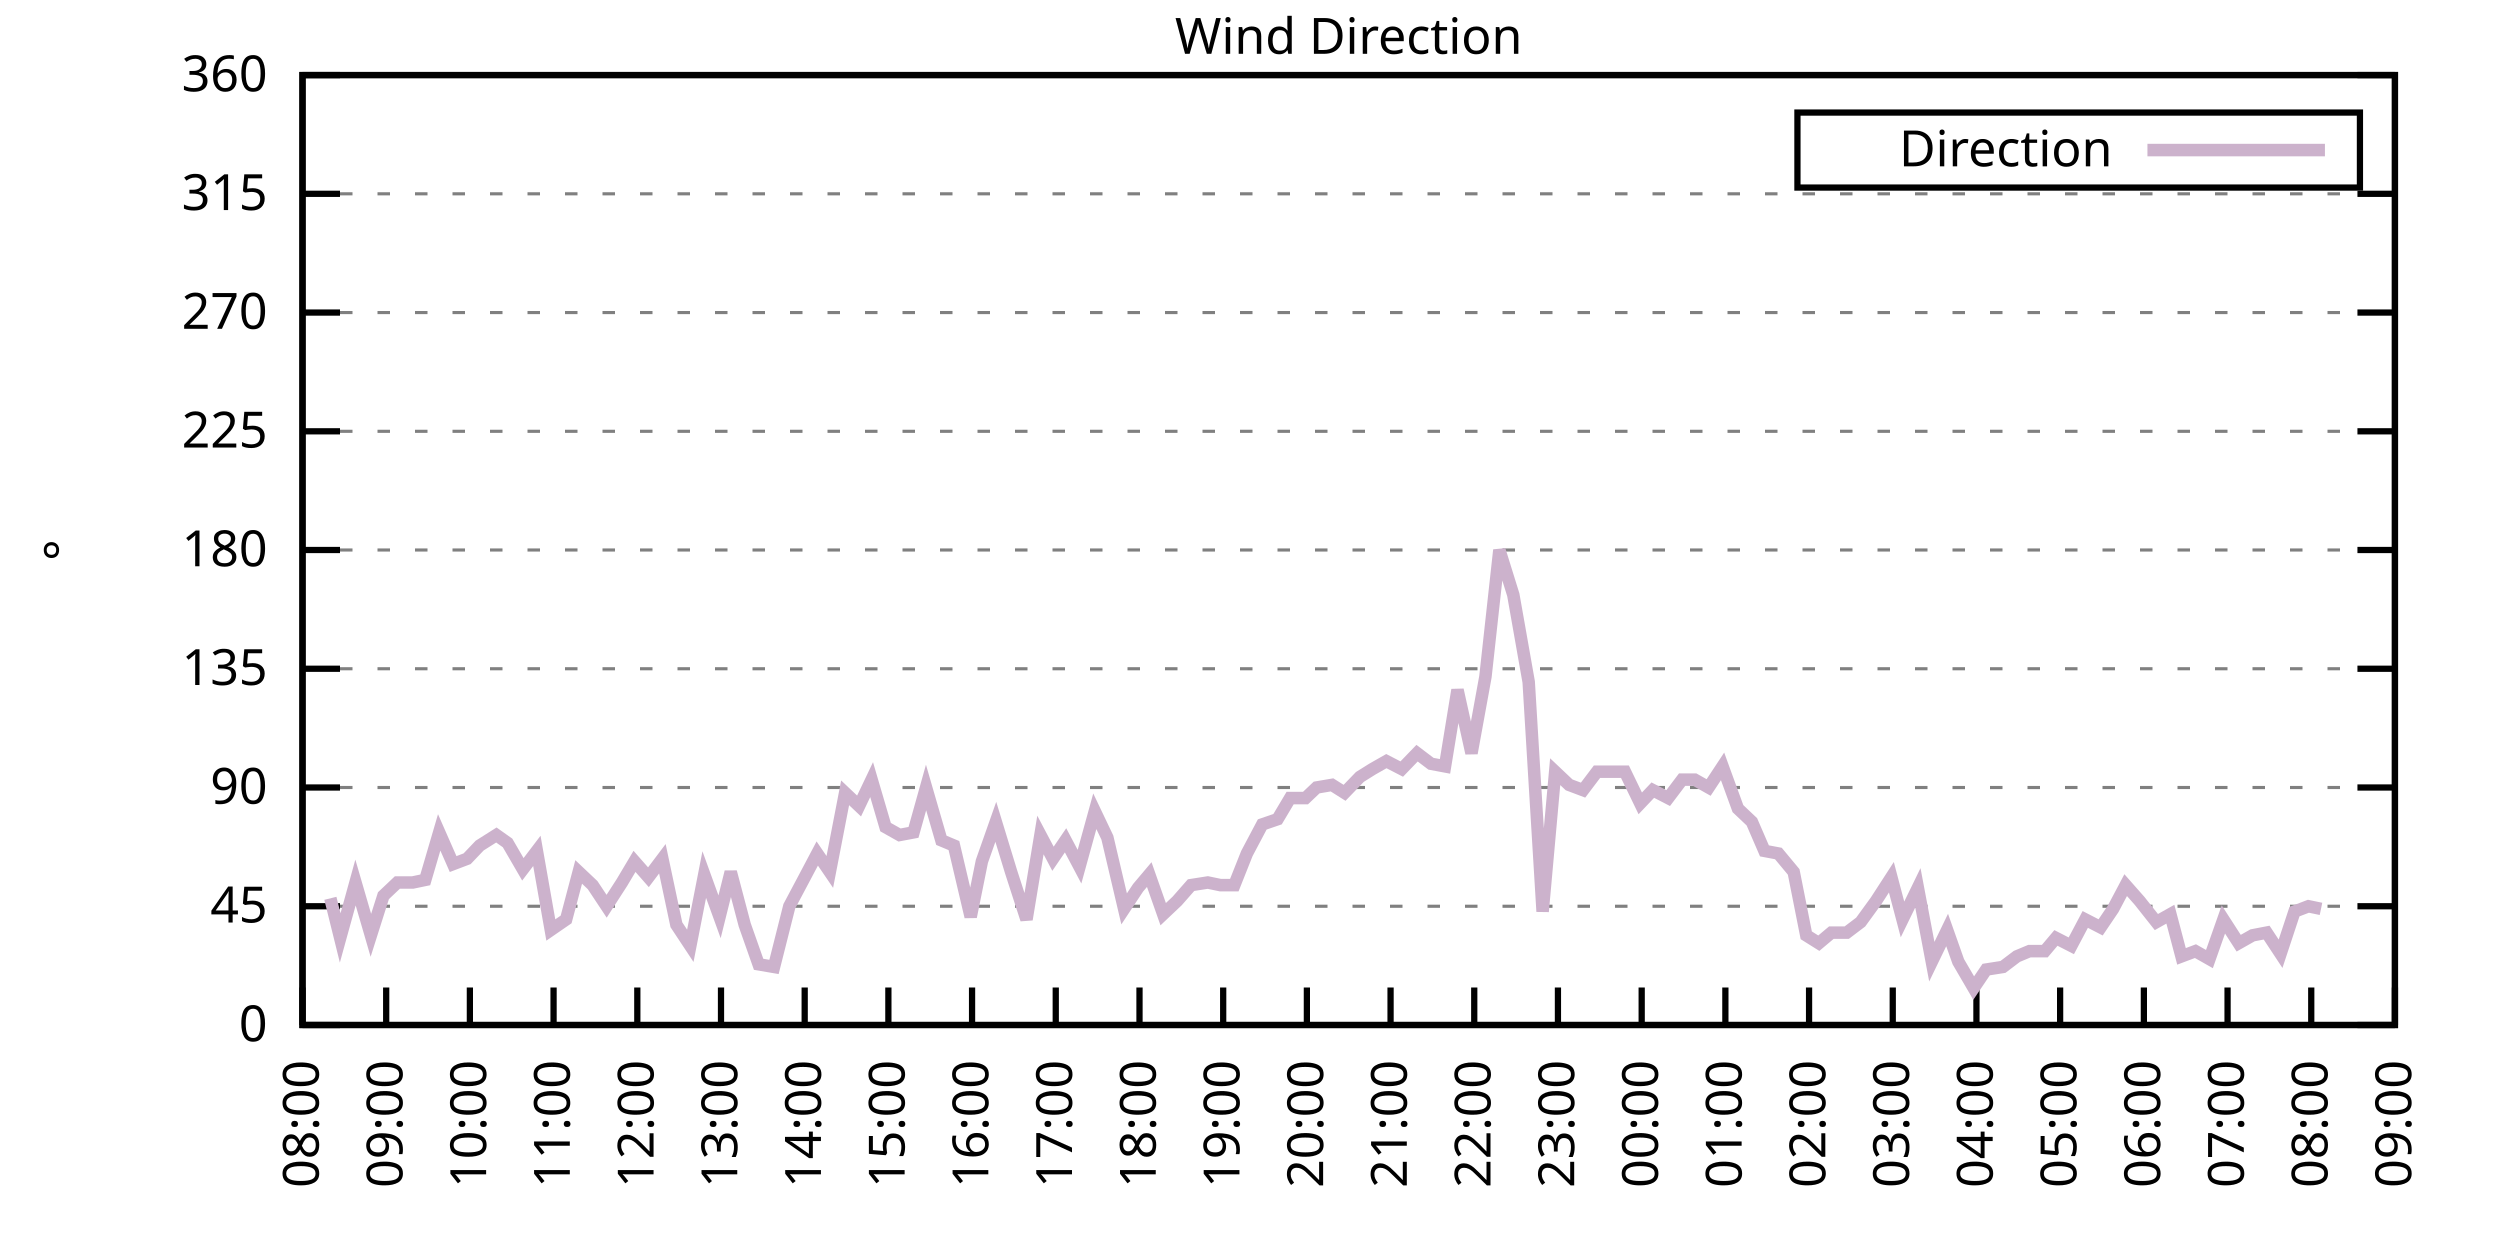
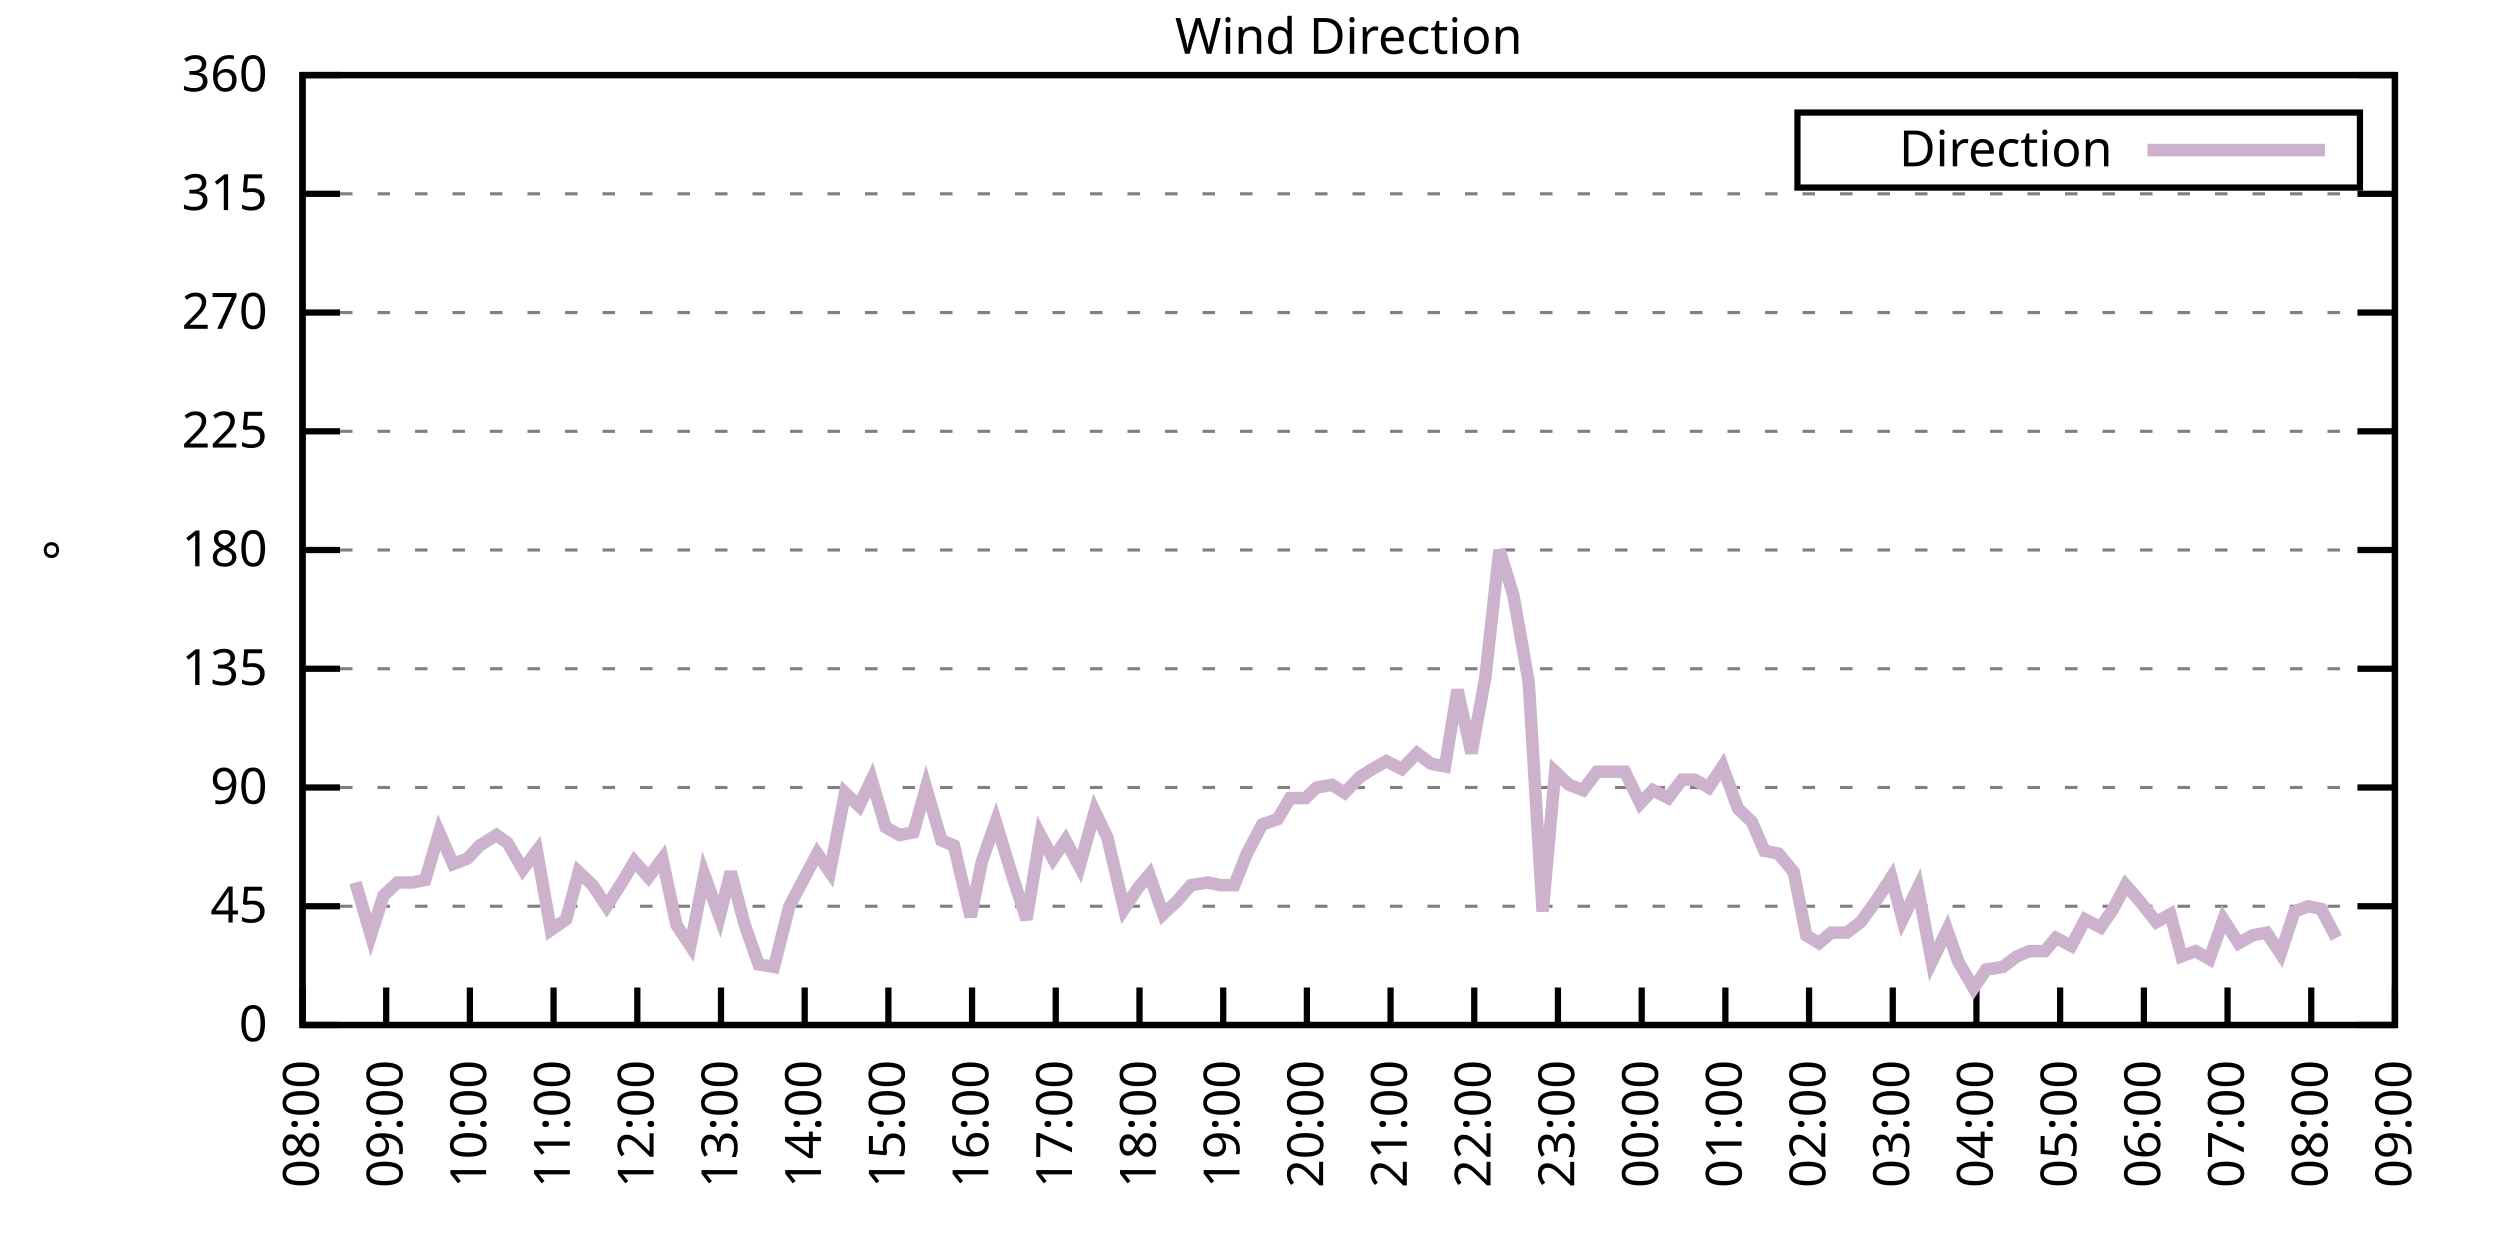
<svg xmlns="http://www.w3.org/2000/svg" xmlns:xlink="http://www.w3.org/1999/xlink" width="400" height="200" viewBox="0 0 400 200">
  <g id="gnuplot_canvas">
    <rect x="0" y="0" width="400" height="200" fill="none" />
    <defs>
      <circle id="gpDot" r="0.5" stroke-width="0.5" stroke="currentColor" />
      <path id="gpPt0" stroke-width="0.333" stroke="currentColor" d="M-1,0 h2 M0,-1 v2" />
      <path id="gpPt1" stroke-width="0.333" stroke="currentColor" d="M-1,-1 L1,1 M1,-1 L-1,1" />
      <path id="gpPt2" stroke-width="0.333" stroke="currentColor" d="M-1,0 L1,0 M0,-1 L0,1 M-1,-1 L1,1 M-1,1 L1,-1" />
      <rect id="gpPt3" stroke-width="0.333" stroke="currentColor" x="-1" y="-1" width="2" height="2" />
      <rect id="gpPt4" stroke-width="0.333" stroke="currentColor" fill="currentColor" x="-1" y="-1" width="2" height="2" />
      <circle id="gpPt5" stroke-width="0.333" stroke="currentColor" cx="0" cy="0" r="1" />
      <use xlink:href="#gpPt5" id="gpPt6" fill="currentColor" stroke="none" />
      <path id="gpPt7" stroke-width="0.333" stroke="currentColor" d="M0,-1.33 L-1.33,0.67 L1.33,0.67 z" />
      <use xlink:href="#gpPt7" id="gpPt8" fill="currentColor" stroke="none" />
      <use xlink:href="#gpPt7" id="gpPt9" stroke="currentColor" transform="rotate(180)" />
      <use xlink:href="#gpPt9" id="gpPt10" fill="currentColor" stroke="none" />
      <use xlink:href="#gpPt3" id="gpPt11" stroke="currentColor" transform="rotate(45)" />
      <use xlink:href="#gpPt11" id="gpPt12" fill="currentColor" stroke="none" />
      <path id="gpPt13" stroke-width="0.333" stroke="currentColor" d="M0,1.330 L1.265,0.411 L0.782,-1.067 L-0.782,-1.076 L-1.265,0.411 z" />
      <use xlink:href="#gpPt13" id="gpPt14" fill="currentColor" stroke="none" />
      <filter id="textbox" filterUnits="objectBoundingBox" x="0" y="0" height="1" width="1">
        <feFlood flood-color="white" flood-opacity="1" result="bgnd" />
        <feComposite in="SourceGraphic" in2="bgnd" operator="atop" />
      </filter>
      <filter id="greybox" filterUnits="objectBoundingBox" x="0" y="0" height="1" width="1">
        <feFlood flood-color="lightgrey" flood-opacity="1" result="grey" />
        <feComposite in="SourceGraphic" in2="grey" operator="atop" />
      </filter>
    </defs>
    <g fill="none" color="white" stroke="currentColor" stroke-width="1.00" stroke-linecap="butt" stroke-linejoin="miter">
</g>
    <g fill="none" color="black" stroke="currentColor" stroke-width="1.00" stroke-linecap="butt" stroke-linejoin="miter">
      <g stroke="none" shape-rendering="crispEdges">
        <polygon fill="rgb(255, 255, 255)" points="48.40,164.00 383.18,164.00 383.18,12.02 48.40,12.02 " />
      </g>
    </g>
    <g fill="none" color="black" stroke="currentColor" stroke-width="1.00" stroke-linecap="butt" stroke-linejoin="miter">
</g>
    <g fill="none" color="black" stroke="black" stroke-width="0.50" stroke-linecap="butt" stroke-linejoin="miter">
</g>
    <g fill="none" color="gray" stroke="currentColor" stroke-width="0.50" stroke-linecap="butt" stroke-linejoin="miter">
      <path stroke="gray" stroke-dasharray="2,4" class="gridline" d="M48.40,164.00 L383.19,164.00  " />
    </g>
    <g fill="none" color="gray" stroke="gray" stroke-width="1.00" stroke-linecap="butt" stroke-linejoin="miter">
</g>
    <g fill="none" color="black" stroke="currentColor" stroke-width="1.00" stroke-linecap="butt" stroke-linejoin="miter">
      <path stroke="black" d="M48.40,164.00 L54.40,164.00 M383.19,164.00 L377.19,164.00  " />
      <g transform="translate(42.80,166.60)" stroke="none" fill="black" font-family="Sans" font-size="8.00" text-anchor="end">
        <text>
          <tspan font-family="Sans"> 0</tspan>
        </text>
      </g>
    </g>
    <g fill="none" color="black" stroke="currentColor" stroke-width="1.00" stroke-linecap="butt" stroke-linejoin="miter">
</g>
    <g fill="none" color="black" stroke="black" stroke-width="0.50" stroke-linecap="butt" stroke-linejoin="miter">
</g>
    <g fill="none" color="gray" stroke="currentColor" stroke-width="0.50" stroke-linecap="butt" stroke-linejoin="miter">
      <path stroke="gray" stroke-dasharray="2,4" class="gridline" d="M48.40,145.00 L383.19,145.00  " />
    </g>
    <g fill="none" color="gray" stroke="gray" stroke-width="1.00" stroke-linecap="butt" stroke-linejoin="miter">
</g>
    <g fill="none" color="black" stroke="currentColor" stroke-width="1.00" stroke-linecap="butt" stroke-linejoin="miter">
      <path stroke="black" d="M48.40,145.00 L54.40,145.00 M383.19,145.00 L377.19,145.00  " />
      <g transform="translate(42.80,147.60)" stroke="none" fill="black" font-family="Sans" font-size="8.00" text-anchor="end">
        <text>
          <tspan font-family="Sans"> 45</tspan>
        </text>
      </g>
    </g>
    <g fill="none" color="black" stroke="currentColor" stroke-width="1.00" stroke-linecap="butt" stroke-linejoin="miter">
</g>
    <g fill="none" color="black" stroke="black" stroke-width="0.50" stroke-linecap="butt" stroke-linejoin="miter">
</g>
    <g fill="none" color="gray" stroke="currentColor" stroke-width="0.50" stroke-linecap="butt" stroke-linejoin="miter">
      <path stroke="gray" stroke-dasharray="2,4" class="gridline" d="M48.40,126.00 L383.19,126.00  " />
    </g>
    <g fill="none" color="gray" stroke="gray" stroke-width="1.00" stroke-linecap="butt" stroke-linejoin="miter">
</g>
    <g fill="none" color="black" stroke="currentColor" stroke-width="1.00" stroke-linecap="butt" stroke-linejoin="miter">
      <path stroke="black" d="M48.40,126.00 L54.40,126.00 M383.19,126.00 L377.19,126.00  " />
      <g transform="translate(42.80,128.60)" stroke="none" fill="black" font-family="Sans" font-size="8.00" text-anchor="end">
        <text>
          <tspan font-family="Sans"> 90</tspan>
        </text>
      </g>
    </g>
    <g fill="none" color="black" stroke="currentColor" stroke-width="1.00" stroke-linecap="butt" stroke-linejoin="miter">
</g>
    <g fill="none" color="black" stroke="black" stroke-width="0.50" stroke-linecap="butt" stroke-linejoin="miter">
</g>
    <g fill="none" color="gray" stroke="currentColor" stroke-width="0.50" stroke-linecap="butt" stroke-linejoin="miter">
      <path stroke="gray" stroke-dasharray="2,4" class="gridline" d="M48.40,107.00 L383.19,107.00  " />
    </g>
    <g fill="none" color="gray" stroke="gray" stroke-width="1.00" stroke-linecap="butt" stroke-linejoin="miter">
</g>
    <g fill="none" color="black" stroke="currentColor" stroke-width="1.00" stroke-linecap="butt" stroke-linejoin="miter">
      <path stroke="black" d="M48.40,107.00 L54.40,107.00 M383.19,107.00 L377.19,107.00  " />
      <g transform="translate(42.80,109.60)" stroke="none" fill="black" font-family="Sans" font-size="8.00" text-anchor="end">
        <text>
          <tspan font-family="Sans"> 135</tspan>
        </text>
      </g>
    </g>
    <g fill="none" color="black" stroke="currentColor" stroke-width="1.00" stroke-linecap="butt" stroke-linejoin="miter">
</g>
    <g fill="none" color="black" stroke="black" stroke-width="0.50" stroke-linecap="butt" stroke-linejoin="miter">
</g>
    <g fill="none" color="gray" stroke="currentColor" stroke-width="0.50" stroke-linecap="butt" stroke-linejoin="miter">
      <path stroke="gray" stroke-dasharray="2,4" class="gridline" d="M48.40,88.00 L383.19,88.00  " />
    </g>
    <g fill="none" color="gray" stroke="gray" stroke-width="1.00" stroke-linecap="butt" stroke-linejoin="miter">
</g>
    <g fill="none" color="black" stroke="currentColor" stroke-width="1.00" stroke-linecap="butt" stroke-linejoin="miter">
      <path stroke="black" d="M48.40,88.00 L54.40,88.00 M383.19,88.00 L377.19,88.00  " />
      <g transform="translate(42.80,90.60)" stroke="none" fill="black" font-family="Sans" font-size="8.00" text-anchor="end">
        <text>
          <tspan font-family="Sans"> 180</tspan>
        </text>
      </g>
    </g>
    <g fill="none" color="black" stroke="currentColor" stroke-width="1.00" stroke-linecap="butt" stroke-linejoin="miter">
</g>
    <g fill="none" color="black" stroke="black" stroke-width="0.50" stroke-linecap="butt" stroke-linejoin="miter">
</g>
    <g fill="none" color="gray" stroke="currentColor" stroke-width="0.50" stroke-linecap="butt" stroke-linejoin="miter">
      <path stroke="gray" stroke-dasharray="2,4" class="gridline" d="M48.40,69.01 L383.19,69.01  " />
    </g>
    <g fill="none" color="gray" stroke="gray" stroke-width="1.00" stroke-linecap="butt" stroke-linejoin="miter">
</g>
    <g fill="none" color="black" stroke="currentColor" stroke-width="1.00" stroke-linecap="butt" stroke-linejoin="miter">
      <path stroke="black" d="M48.40,69.01 L54.40,69.01 M383.19,69.01 L377.19,69.01  " />
      <g transform="translate(42.80,71.61)" stroke="none" fill="black" font-family="Sans" font-size="8.00" text-anchor="end">
        <text>
          <tspan font-family="Sans"> 225</tspan>
        </text>
      </g>
    </g>
    <g fill="none" color="black" stroke="currentColor" stroke-width="1.00" stroke-linecap="butt" stroke-linejoin="miter">
</g>
    <g fill="none" color="black" stroke="black" stroke-width="0.50" stroke-linecap="butt" stroke-linejoin="miter">
</g>
    <g fill="none" color="gray" stroke="currentColor" stroke-width="0.50" stroke-linecap="butt" stroke-linejoin="miter">
      <path stroke="gray" stroke-dasharray="2,4" class="gridline" d="M48.40,50.01 L383.19,50.01  " />
    </g>
    <g fill="none" color="gray" stroke="gray" stroke-width="1.00" stroke-linecap="butt" stroke-linejoin="miter">
</g>
    <g fill="none" color="black" stroke="currentColor" stroke-width="1.00" stroke-linecap="butt" stroke-linejoin="miter">
      <path stroke="black" d="M48.40,50.01 L54.40,50.01 M383.19,50.01 L377.19,50.01  " />
      <g transform="translate(42.80,52.61)" stroke="none" fill="black" font-family="Sans" font-size="8.00" text-anchor="end">
        <text>
          <tspan font-family="Sans"> 270</tspan>
        </text>
      </g>
    </g>
    <g fill="none" color="black" stroke="currentColor" stroke-width="1.00" stroke-linecap="butt" stroke-linejoin="miter">
</g>
    <g fill="none" color="black" stroke="black" stroke-width="0.50" stroke-linecap="butt" stroke-linejoin="miter">
</g>
    <g fill="none" color="gray" stroke="currentColor" stroke-width="0.50" stroke-linecap="butt" stroke-linejoin="miter">
      <path stroke="gray" stroke-dasharray="2,4" class="gridline" d="M48.40,31.01 L383.19,31.01  " />
    </g>
    <g fill="none" color="gray" stroke="gray" stroke-width="1.00" stroke-linecap="butt" stroke-linejoin="miter">
</g>
    <g fill="none" color="black" stroke="currentColor" stroke-width="1.00" stroke-linecap="butt" stroke-linejoin="miter">
      <path stroke="black" d="M48.40,31.01 L54.40,31.01 M383.19,31.01 L377.19,31.01  " />
      <g transform="translate(42.80,33.61)" stroke="none" fill="black" font-family="Sans" font-size="8.00" text-anchor="end">
        <text>
          <tspan font-family="Sans"> 315</tspan>
        </text>
      </g>
    </g>
    <g fill="none" color="black" stroke="currentColor" stroke-width="1.00" stroke-linecap="butt" stroke-linejoin="miter">
</g>
    <g fill="none" color="black" stroke="black" stroke-width="0.50" stroke-linecap="butt" stroke-linejoin="miter">
</g>
    <g fill="none" color="gray" stroke="currentColor" stroke-width="0.50" stroke-linecap="butt" stroke-linejoin="miter">
      <path stroke="gray" stroke-dasharray="2,4" class="gridline" d="M48.40,12.01 L383.19,12.01  " />
    </g>
    <g fill="none" color="gray" stroke="gray" stroke-width="1.00" stroke-linecap="butt" stroke-linejoin="miter">
</g>
    <g fill="none" color="black" stroke="currentColor" stroke-width="1.00" stroke-linecap="butt" stroke-linejoin="miter">
      <path stroke="black" d="M48.40,12.01 L54.40,12.01 M383.19,12.01 L377.19,12.01  " />
      <g transform="translate(42.80,14.61)" stroke="none" fill="black" font-family="Sans" font-size="8.00" text-anchor="end">
        <text>
          <tspan font-family="Sans"> 360</tspan>
        </text>
      </g>
    </g>
    <g fill="none" color="black" stroke="currentColor" stroke-width="1.00" stroke-linecap="butt" stroke-linejoin="miter">
      <path stroke="black" d="M48.40,164.00 L48.40,158.00  " />
      <g transform="translate(51.00,169.60) rotate(270.00)" stroke="none" fill="black" font-family="Sans" font-size="8.00" text-anchor="end">
        <text>
          <tspan font-family="Sans">08:00</tspan>
        </text>
      </g>
    </g>
    <g fill="none" color="black" stroke="currentColor" stroke-width="1.00" stroke-linecap="butt" stroke-linejoin="miter">
      <path stroke="black" d="M61.79,164.00 L61.79,158.00  " />
      <g transform="translate(64.39,169.60) rotate(270.00)" stroke="none" fill="black" font-family="Sans" font-size="8.00" text-anchor="end">
        <text>
          <tspan font-family="Sans">09:00</tspan>
        </text>
      </g>
    </g>
    <g fill="none" color="black" stroke="currentColor" stroke-width="1.00" stroke-linecap="butt" stroke-linejoin="miter">
      <path stroke="black" d="M75.18,164.00 L75.18,158.00  " />
      <g transform="translate(77.78,169.60) rotate(270.00)" stroke="none" fill="black" font-family="Sans" font-size="8.00" text-anchor="end">
        <text>
          <tspan font-family="Sans">10:00</tspan>
        </text>
      </g>
    </g>
    <g fill="none" color="black" stroke="currentColor" stroke-width="1.00" stroke-linecap="butt" stroke-linejoin="miter">
      <path stroke="black" d="M88.57,164.00 L88.57,158.00  " />
      <g transform="translate(91.17,169.60) rotate(270.00)" stroke="none" fill="black" font-family="Sans" font-size="8.00" text-anchor="end">
        <text>
          <tspan font-family="Sans">11:00</tspan>
        </text>
      </g>
    </g>
    <g fill="none" color="black" stroke="currentColor" stroke-width="1.00" stroke-linecap="butt" stroke-linejoin="miter">
      <path stroke="black" d="M101.97,164.00 L101.97,158.00  " />
      <g transform="translate(104.57,169.60) rotate(270.00)" stroke="none" fill="black" font-family="Sans" font-size="8.00" text-anchor="end">
        <text>
          <tspan font-family="Sans">12:00</tspan>
        </text>
      </g>
    </g>
    <g fill="none" color="black" stroke="currentColor" stroke-width="1.00" stroke-linecap="butt" stroke-linejoin="miter">
      <path stroke="black" d="M115.36,164.00 L115.36,158.00  " />
      <g transform="translate(117.96,169.60) rotate(270.00)" stroke="none" fill="black" font-family="Sans" font-size="8.00" text-anchor="end">
        <text>
          <tspan font-family="Sans">13:00</tspan>
        </text>
      </g>
    </g>
    <g fill="none" color="black" stroke="currentColor" stroke-width="1.00" stroke-linecap="butt" stroke-linejoin="miter">
      <path stroke="black" d="M128.75,164.00 L128.75,158.00  " />
      <g transform="translate(131.35,169.60) rotate(270.00)" stroke="none" fill="black" font-family="Sans" font-size="8.00" text-anchor="end">
        <text>
          <tspan font-family="Sans">14:00</tspan>
        </text>
      </g>
    </g>
    <g fill="none" color="black" stroke="currentColor" stroke-width="1.00" stroke-linecap="butt" stroke-linejoin="miter">
      <path stroke="black" d="M142.14,164.00 L142.14,158.00  " />
      <g transform="translate(144.74,169.60) rotate(270.00)" stroke="none" fill="black" font-family="Sans" font-size="8.00" text-anchor="end">
        <text>
          <tspan font-family="Sans">15:00</tspan>
        </text>
      </g>
    </g>
    <g fill="none" color="black" stroke="currentColor" stroke-width="1.00" stroke-linecap="butt" stroke-linejoin="miter">
      <path stroke="black" d="M155.53,164.00 L155.53,158.00  " />
      <g transform="translate(158.13,169.60) rotate(270.00)" stroke="none" fill="black" font-family="Sans" font-size="8.00" text-anchor="end">
        <text>
          <tspan font-family="Sans">16:00</tspan>
        </text>
      </g>
    </g>
    <g fill="none" color="black" stroke="currentColor" stroke-width="1.00" stroke-linecap="butt" stroke-linejoin="miter">
      <path stroke="black" d="M168.92,164.00 L168.92,158.00  " />
      <g transform="translate(171.52,169.60) rotate(270.00)" stroke="none" fill="black" font-family="Sans" font-size="8.00" text-anchor="end">
        <text>
          <tspan font-family="Sans">17:00</tspan>
        </text>
      </g>
    </g>
    <g fill="none" color="black" stroke="currentColor" stroke-width="1.00" stroke-linecap="butt" stroke-linejoin="miter">
      <path stroke="black" d="M182.32,164.00 L182.32,158.00  " />
      <g transform="translate(184.92,169.60) rotate(270.00)" stroke="none" fill="black" font-family="Sans" font-size="8.00" text-anchor="end">
        <text>
          <tspan font-family="Sans">18:00</tspan>
        </text>
      </g>
    </g>
    <g fill="none" color="black" stroke="currentColor" stroke-width="1.00" stroke-linecap="butt" stroke-linejoin="miter">
      <path stroke="black" d="M195.71,164.00 L195.71,158.00  " />
      <g transform="translate(198.31,169.60) rotate(270.00)" stroke="none" fill="black" font-family="Sans" font-size="8.00" text-anchor="end">
        <text>
          <tspan font-family="Sans">19:00</tspan>
        </text>
      </g>
    </g>
    <g fill="none" color="black" stroke="currentColor" stroke-width="1.00" stroke-linecap="butt" stroke-linejoin="miter">
      <path stroke="black" d="M209.10,164.00 L209.10,158.00  " />
      <g transform="translate(211.70,169.60) rotate(270.00)" stroke="none" fill="black" font-family="Sans" font-size="8.00" text-anchor="end">
        <text>
          <tspan font-family="Sans">20:00</tspan>
        </text>
      </g>
    </g>
    <g fill="none" color="black" stroke="currentColor" stroke-width="1.00" stroke-linecap="butt" stroke-linejoin="miter">
      <path stroke="black" d="M222.49,164.00 L222.49,158.00  " />
      <g transform="translate(225.09,169.60) rotate(270.00)" stroke="none" fill="black" font-family="Sans" font-size="8.00" text-anchor="end">
        <text>
          <tspan font-family="Sans">21:00</tspan>
        </text>
      </g>
    </g>
    <g fill="none" color="black" stroke="currentColor" stroke-width="1.00" stroke-linecap="butt" stroke-linejoin="miter">
      <path stroke="black" d="M235.88,164.00 L235.88,158.00  " />
      <g transform="translate(238.48,169.60) rotate(270.00)" stroke="none" fill="black" font-family="Sans" font-size="8.00" text-anchor="end">
        <text>
          <tspan font-family="Sans">22:00</tspan>
        </text>
      </g>
    </g>
    <g fill="none" color="black" stroke="currentColor" stroke-width="1.00" stroke-linecap="butt" stroke-linejoin="miter">
      <path stroke="black" d="M249.27,164.00 L249.27,158.00  " />
      <g transform="translate(251.87,169.60) rotate(270.00)" stroke="none" fill="black" font-family="Sans" font-size="8.00" text-anchor="end">
        <text>
          <tspan font-family="Sans">23:00</tspan>
        </text>
      </g>
    </g>
    <g fill="none" color="black" stroke="currentColor" stroke-width="1.00" stroke-linecap="butt" stroke-linejoin="miter">
      <path stroke="black" d="M262.67,164.00 L262.67,158.00  " />
      <g transform="translate(265.27,169.60) rotate(270.00)" stroke="none" fill="black" font-family="Sans" font-size="8.00" text-anchor="end">
        <text>
          <tspan font-family="Sans">00:00</tspan>
        </text>
      </g>
    </g>
    <g fill="none" color="black" stroke="currentColor" stroke-width="1.00" stroke-linecap="butt" stroke-linejoin="miter">
      <path stroke="black" d="M276.06,164.00 L276.06,158.00  " />
      <g transform="translate(278.66,169.60) rotate(270.00)" stroke="none" fill="black" font-family="Sans" font-size="8.00" text-anchor="end">
        <text>
          <tspan font-family="Sans">01:00</tspan>
        </text>
      </g>
    </g>
    <g fill="none" color="black" stroke="currentColor" stroke-width="1.00" stroke-linecap="butt" stroke-linejoin="miter">
      <path stroke="black" d="M289.45,164.00 L289.45,158.00  " />
      <g transform="translate(292.05,169.60) rotate(270.00)" stroke="none" fill="black" font-family="Sans" font-size="8.00" text-anchor="end">
        <text>
          <tspan font-family="Sans">02:00</tspan>
        </text>
      </g>
    </g>
    <g fill="none" color="black" stroke="currentColor" stroke-width="1.00" stroke-linecap="butt" stroke-linejoin="miter">
      <path stroke="black" d="M302.84,164.00 L302.84,158.00  " />
      <g transform="translate(305.44,169.60) rotate(270.00)" stroke="none" fill="black" font-family="Sans" font-size="8.00" text-anchor="end">
        <text>
          <tspan font-family="Sans">03:00</tspan>
        </text>
      </g>
    </g>
    <g fill="none" color="black" stroke="currentColor" stroke-width="1.00" stroke-linecap="butt" stroke-linejoin="miter">
      <path stroke="black" d="M316.23,164.00 L316.23,158.00  " />
      <g transform="translate(318.83,169.60) rotate(270.00)" stroke="none" fill="black" font-family="Sans" font-size="8.00" text-anchor="end">
        <text>
          <tspan font-family="Sans">04:00</tspan>
        </text>
      </g>
    </g>
    <g fill="none" color="black" stroke="currentColor" stroke-width="1.00" stroke-linecap="butt" stroke-linejoin="miter">
      <path stroke="black" d="M329.62,164.00 L329.62,158.00  " />
      <g transform="translate(332.22,169.60) rotate(270.00)" stroke="none" fill="black" font-family="Sans" font-size="8.00" text-anchor="end">
        <text>
          <tspan font-family="Sans">05:00</tspan>
        </text>
      </g>
    </g>
    <g fill="none" color="black" stroke="currentColor" stroke-width="1.00" stroke-linecap="butt" stroke-linejoin="miter">
      <path stroke="black" d="M343.02,164.00 L343.02,158.00  " />
      <g transform="translate(345.62,169.60) rotate(270.00)" stroke="none" fill="black" font-family="Sans" font-size="8.00" text-anchor="end">
        <text>
          <tspan font-family="Sans">06:00</tspan>
        </text>
      </g>
    </g>
    <g fill="none" color="black" stroke="currentColor" stroke-width="1.00" stroke-linecap="butt" stroke-linejoin="miter">
      <path stroke="black" d="M356.41,164.00 L356.41,158.00  " />
      <g transform="translate(359.01,169.60) rotate(270.00)" stroke="none" fill="black" font-family="Sans" font-size="8.00" text-anchor="end">
        <text>
          <tspan font-family="Sans">07:00</tspan>
        </text>
      </g>
    </g>
    <g fill="none" color="black" stroke="currentColor" stroke-width="1.00" stroke-linecap="butt" stroke-linejoin="miter">
      <path stroke="black" d="M369.80,164.00 L369.80,158.00  " />
      <g transform="translate(372.40,169.60) rotate(270.00)" stroke="none" fill="black" font-family="Sans" font-size="8.00" text-anchor="end">
        <text>
          <tspan font-family="Sans">08:00</tspan>
        </text>
      </g>
    </g>
    <g fill="none" color="black" stroke="currentColor" stroke-width="1.00" stroke-linecap="butt" stroke-linejoin="miter">
      <path stroke="black" d="M383.19,164.00 L383.19,158.00  " />
      <g transform="translate(385.79,169.60) rotate(270.00)" stroke="none" fill="black" font-family="Sans" font-size="8.00" text-anchor="end">
        <text>
          <tspan font-family="Sans">09:00</tspan>
        </text>
      </g>
    </g>
    <g fill="none" color="black" stroke="currentColor" stroke-width="1.00" stroke-linecap="butt" stroke-linejoin="miter">
</g>
    <g fill="none" color="black" stroke="currentColor" stroke-width="1.00" stroke-linecap="butt" stroke-linejoin="miter">
      <path stroke="black" d="M48.40,12.01 L48.40,164.00 L383.19,164.00 L383.19,12.01 L48.40,12.01 Z  " />
    </g>
    <g fill="none" color="black" stroke="currentColor" stroke-width="1.00" stroke-linecap="butt" stroke-linejoin="miter">
</g>
    <g fill="none" color="black" stroke="currentColor" stroke-width="1.00" stroke-linecap="butt" stroke-linejoin="miter">
      <path stroke="black" d="M287.59,30.01 L287.59,18.01 L377.59,18.01 L377.59,30.01 L287.59,30.01 Z  " />
    </g>
    <g id="Wind_direction_plot_1">
      <g fill="none" color="white" stroke="black" stroke-width="2.00" stroke-linecap="butt" stroke-linejoin="miter">
</g>
      <g fill="none" color="black" stroke="currentColor" stroke-width="2.00" stroke-linecap="butt" stroke-linejoin="miter">
        <g transform="translate(337.99,26.61)" stroke="none" fill="black" font-family="Sans" font-size="8.00" text-anchor="end">
          <text>
            <tspan font-family="Sans">Direction</tspan>
          </text>
        </g>
      </g>
      <g fill="none" color="black" stroke="currentColor" stroke-width="2.00" stroke-linecap="butt" stroke-linejoin="miter">
-         <path stroke="rgb(204, 178, 204)" d="M343.59,24.01 L371.99,24.01 M52.86,143.73 L54.43,150.07 L56.88,141.20 L59.34,149.65 L61.35,143.31 L63.58,141.20   L66.03,141.20 L68.04,140.78 L70.27,133.18 L72.50,138.25 L74.74,137.40 L76.75,135.29 L79.42,133.60 L81.21,134.87   L83.66,139.09 L85.90,136.14 L88.13,148.80 L90.58,147.11 L92.59,139.51 L94.82,141.62 L97.06,145.00 L99.51,141.20   L101.52,137.82 L103.75,140.36 L105.98,137.40 L108.22,147.96 L110.45,151.33 L112.68,139.93 L115.13,146.69 L116.92,139.51   L119.15,147.96 L121.38,154.29 L123.84,154.71 L126.29,145.00 L128.53,140.78 L130.76,136.56 L132.77,139.51 L135.22,126.85   L137.45,128.96 L139.46,124.74 L141.69,132.34 L143.93,133.60 L146.16,133.18 L148.17,126.00 L150.62,134.45 L152.63,135.29   L155.31,146.69 L157.10,137.82 L159.33,131.49 L161.78,139.51 L164.24,147.11 L166.47,133.60 L168.48,137.40 L170.49,134.45   L172.72,138.67 L175.17,129.80 L177.18,134.02 L179.86,145.42 L182.09,142.05 L183.88,139.93 L186.11,146.27 L188.34,144.16   L190.57,141.62 L193.25,141.20 L195.26,141.62 L197.49,141.62 L199.50,136.56 L201.96,131.91 L204.41,131.07 L206.42,127.69   L208.88,127.69 L210.66,126.00 L213.12,125.58 L215.13,126.85 L217.58,124.31 L219.59,123.05 L221.82,121.78 L224.28,123.05   L226.73,120.51 L228.96,122.20 L231.20,122.62 L233.20,110.38 L235.44,120.51 L237.67,108.27 L239.90,88.00 L242.13,95.18   L244.59,109.11 L246.82,145.85 L248.83,123.47 L251.06,125.58 L253.29,126.42 L255.52,123.47 L257.76,123.47 L259.99,123.47   L262.44,128.54 L264.45,126.42 L266.91,127.69 L269.14,124.74 L271.15,124.74 L273.38,126.00 L275.61,122.62 L278.07,129.38   L280.30,131.49 L282.31,136.14 L284.54,136.56 L286.99,139.51 L289.00,149.65 L291.01,150.91 L293.02,149.22 L295.48,149.22   L297.71,147.53 L300.16,144.16 L302.62,140.36 L304.40,147.11 L306.86,142.05 L309.09,153.87 L311.54,148.80 L313.33,153.87   L315.79,158.09 L317.79,155.13 L320.47,154.71 L322.70,153.02 L324.71,152.18 L327.17,152.18 L328.95,150.07 L331.41,151.33   L333.64,147.11 L336.10,148.38 L338.10,145.42 L340.11,141.62 L342.35,144.16 L345.02,147.53 L347.26,146.27 L349.04,153.02   L351.27,152.18 L353.51,153.45 L355.74,147.11 L358.19,150.91 L360.42,149.65 L362.66,149.22 L364.89,152.60 L367.12,145.85   L369.35,145.00 L371.36,145.42  " />
+         <path stroke="rgb(204, 178, 204)" d="M343.59,24.01 L371.99,24.01 M56.88,141.20 L59.34,149.65 L61.35,143.31 L63.58,141.20 L66.03,141.20 L68.04,140.78   L70.27,133.18 L72.50,138.25 L74.74,137.40 L76.75,135.29 L79.42,133.60 L81.21,134.87 L83.66,139.09 L85.90,136.14   L88.13,148.80 L90.58,147.11 L92.59,139.51 L94.82,141.62 L97.06,145.00 L99.51,141.20 L101.52,137.82 L103.75,140.36   L105.98,137.40 L108.22,147.96 L110.45,151.33 L112.68,139.93 L115.13,146.69 L116.92,139.51 L119.15,147.96 L121.38,154.29   L123.84,154.71 L126.29,145.00 L128.53,140.78 L130.76,136.56 L132.77,139.51 L135.22,126.85 L137.45,128.96 L139.46,124.74   L141.69,132.34 L143.93,133.60 L146.16,133.18 L148.17,126.00 L150.62,134.45 L152.63,135.29 L155.31,146.69 L157.10,137.82   L159.33,131.49 L161.78,139.51 L164.24,147.11 L166.47,133.60 L168.48,137.40 L170.49,134.45 L172.72,138.67 L175.17,129.80   L177.18,134.02 L179.86,145.42 L182.09,142.05 L183.88,139.93 L186.11,146.27 L188.34,144.16 L190.57,141.62 L193.25,141.20   L195.26,141.62 L197.49,141.62 L199.50,136.56 L201.96,131.91 L204.41,131.07 L206.42,127.69 L208.88,127.69 L210.66,126.00   L213.12,125.58 L215.13,126.85 L217.58,124.31 L219.59,123.05 L221.82,121.78 L224.28,123.05 L226.73,120.51 L228.96,122.20   L231.20,122.62 L233.20,110.38 L235.44,120.51 L237.67,108.27 L239.90,88.00 L242.13,95.18 L244.59,109.11 L246.82,145.85   L248.83,123.47 L251.06,125.58 L253.29,126.42 L255.52,123.47 L257.76,123.47 L259.99,123.47 L262.44,128.54 L264.45,126.42   L266.91,127.69 L269.14,124.74 L271.15,124.74 L273.38,126.00 L275.61,122.62 L278.07,129.38 L280.30,131.49 L282.31,136.14   L284.54,136.56 L286.99,139.51 L289.00,149.65 L291.01,150.91 L293.02,149.22 L295.48,149.22 L297.71,147.53 L300.16,144.16   L302.62,140.36 L304.40,147.11 L306.86,142.05 L309.09,153.87 L311.54,148.80 L313.33,153.87 L315.79,158.09 L317.79,155.13   L320.47,154.71 L322.70,153.02 L324.71,152.18 L327.17,152.18 L328.95,150.07 L331.41,151.33 L333.64,147.11 L336.10,148.38   L338.10,145.42 L340.11,141.62 L342.35,144.16 L345.02,147.53 L347.26,146.27 L349.04,153.02 L351.27,152.18 L353.51,153.45   L355.74,147.11 L358.19,150.91 L360.42,149.65 L362.66,149.22 L364.89,152.60 L367.12,145.85 L369.35,145.00 L371.36,145.42   L373.82,150.07  " />
      </g>
    </g>
    <g fill="none" color="black" stroke="currentColor" stroke-width="2.00" stroke-linecap="butt" stroke-linejoin="miter">
</g>
    <g fill="none" color="black" stroke="black" stroke-width="1.00" stroke-linecap="butt" stroke-linejoin="miter">
</g>
    <g fill="none" color="black" stroke="currentColor" stroke-width="1.00" stroke-linecap="butt" stroke-linejoin="miter">
      <path stroke="black" d="M48.40,12.01 L48.40,164.00 L383.19,164.00 L383.19,12.01 L48.40,12.01 Z  " />
      <g transform="translate(12.80,88.01) rotate(270.00)" stroke="none" fill="black" font-family="Sans" font-size="8.00" text-anchor="middle">
        <text>
          <tspan font-family="Sans">°</tspan>
        </text>
      </g>
    </g>
    <g fill="none" color="black" stroke="currentColor" stroke-width="1.00" stroke-linecap="butt" stroke-linejoin="miter">
</g>
    <g fill="none" color="black" stroke="currentColor" stroke-width="1.00" stroke-linecap="butt" stroke-linejoin="miter">
      <g transform="translate(215.79,8.61)" stroke="none" fill="black" font-family="Sans" font-size="8.00" text-anchor="middle">
        <text>
          <tspan font-family="Sans">Wind Direction</tspan>
        </text>
      </g>
    </g>
    <g fill="none" color="black" stroke="currentColor" stroke-width="1.00" stroke-linecap="butt" stroke-linejoin="miter">
</g>
  </g>
</svg>
